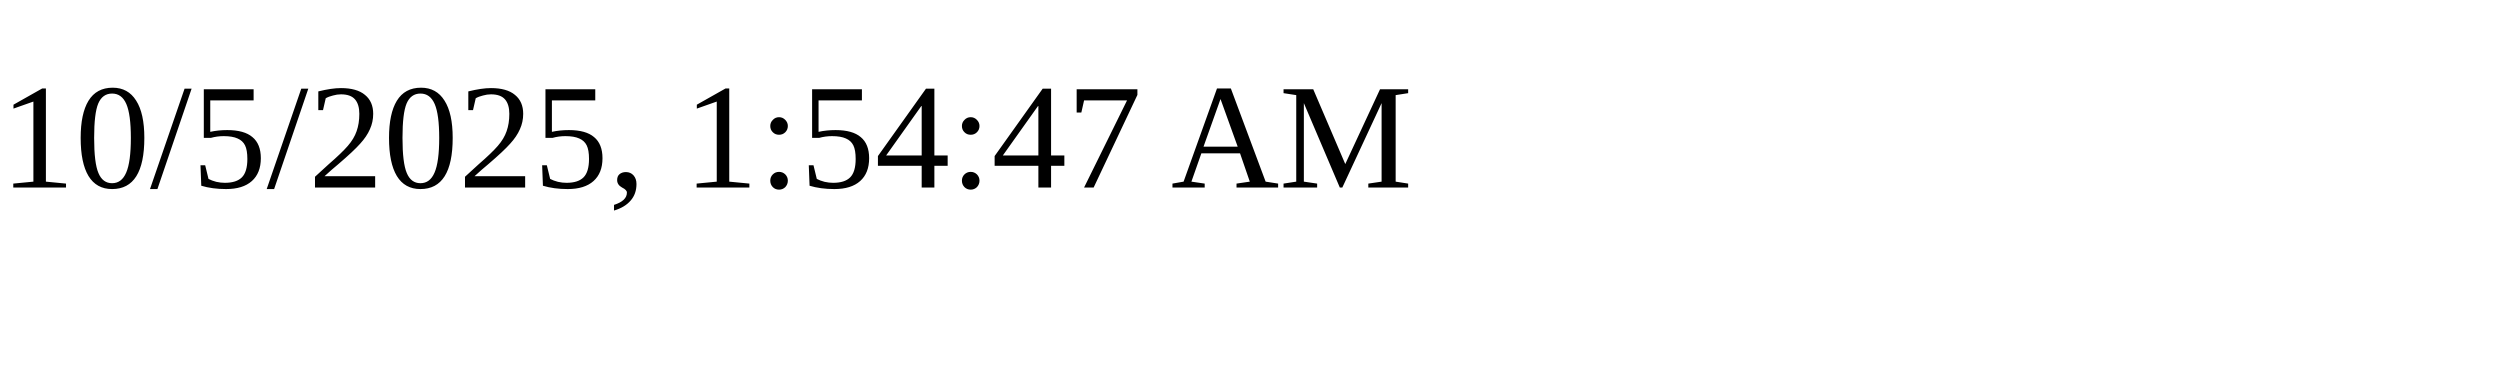
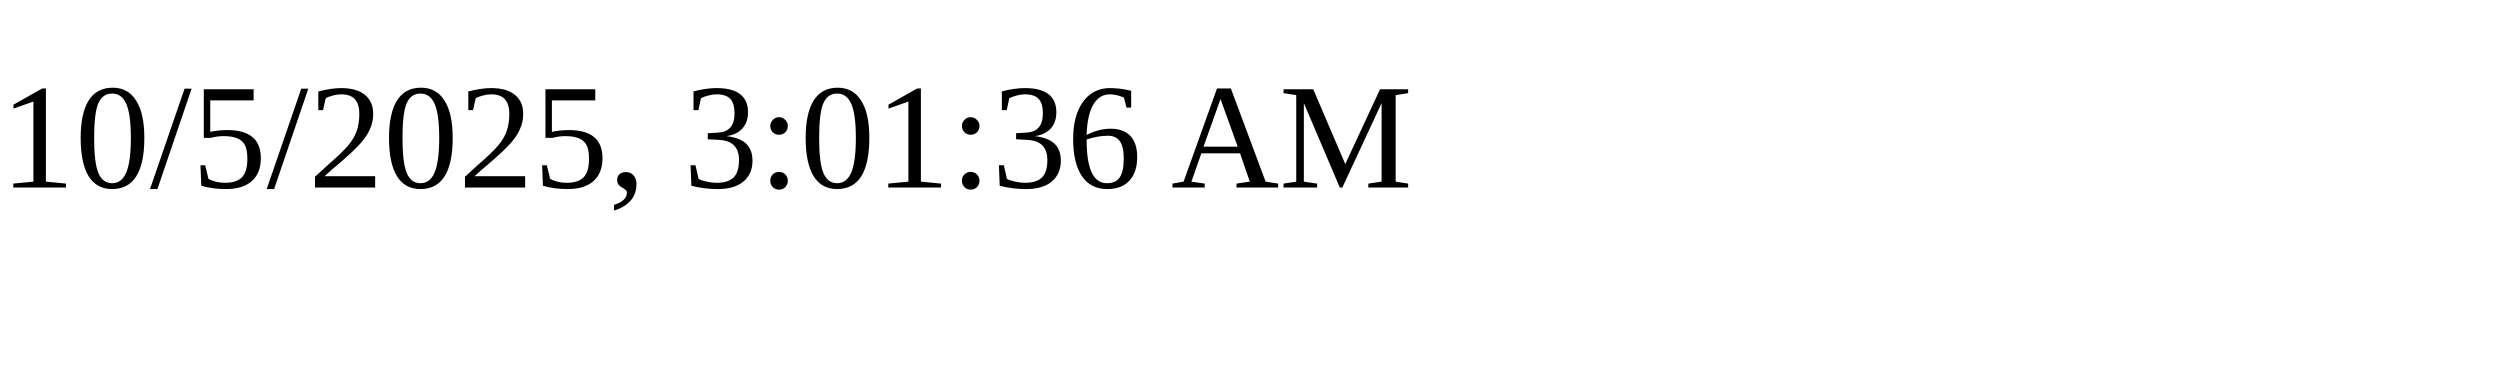
<svg xmlns="http://www.w3.org/2000/svg" height="30" width="200">
-   <text x="0" y="15">10/5/2025, 1:54:47 AM</text>
+   <text x="0" y="15">10/5/2025, 3:01:36 AM</text>
</svg>
